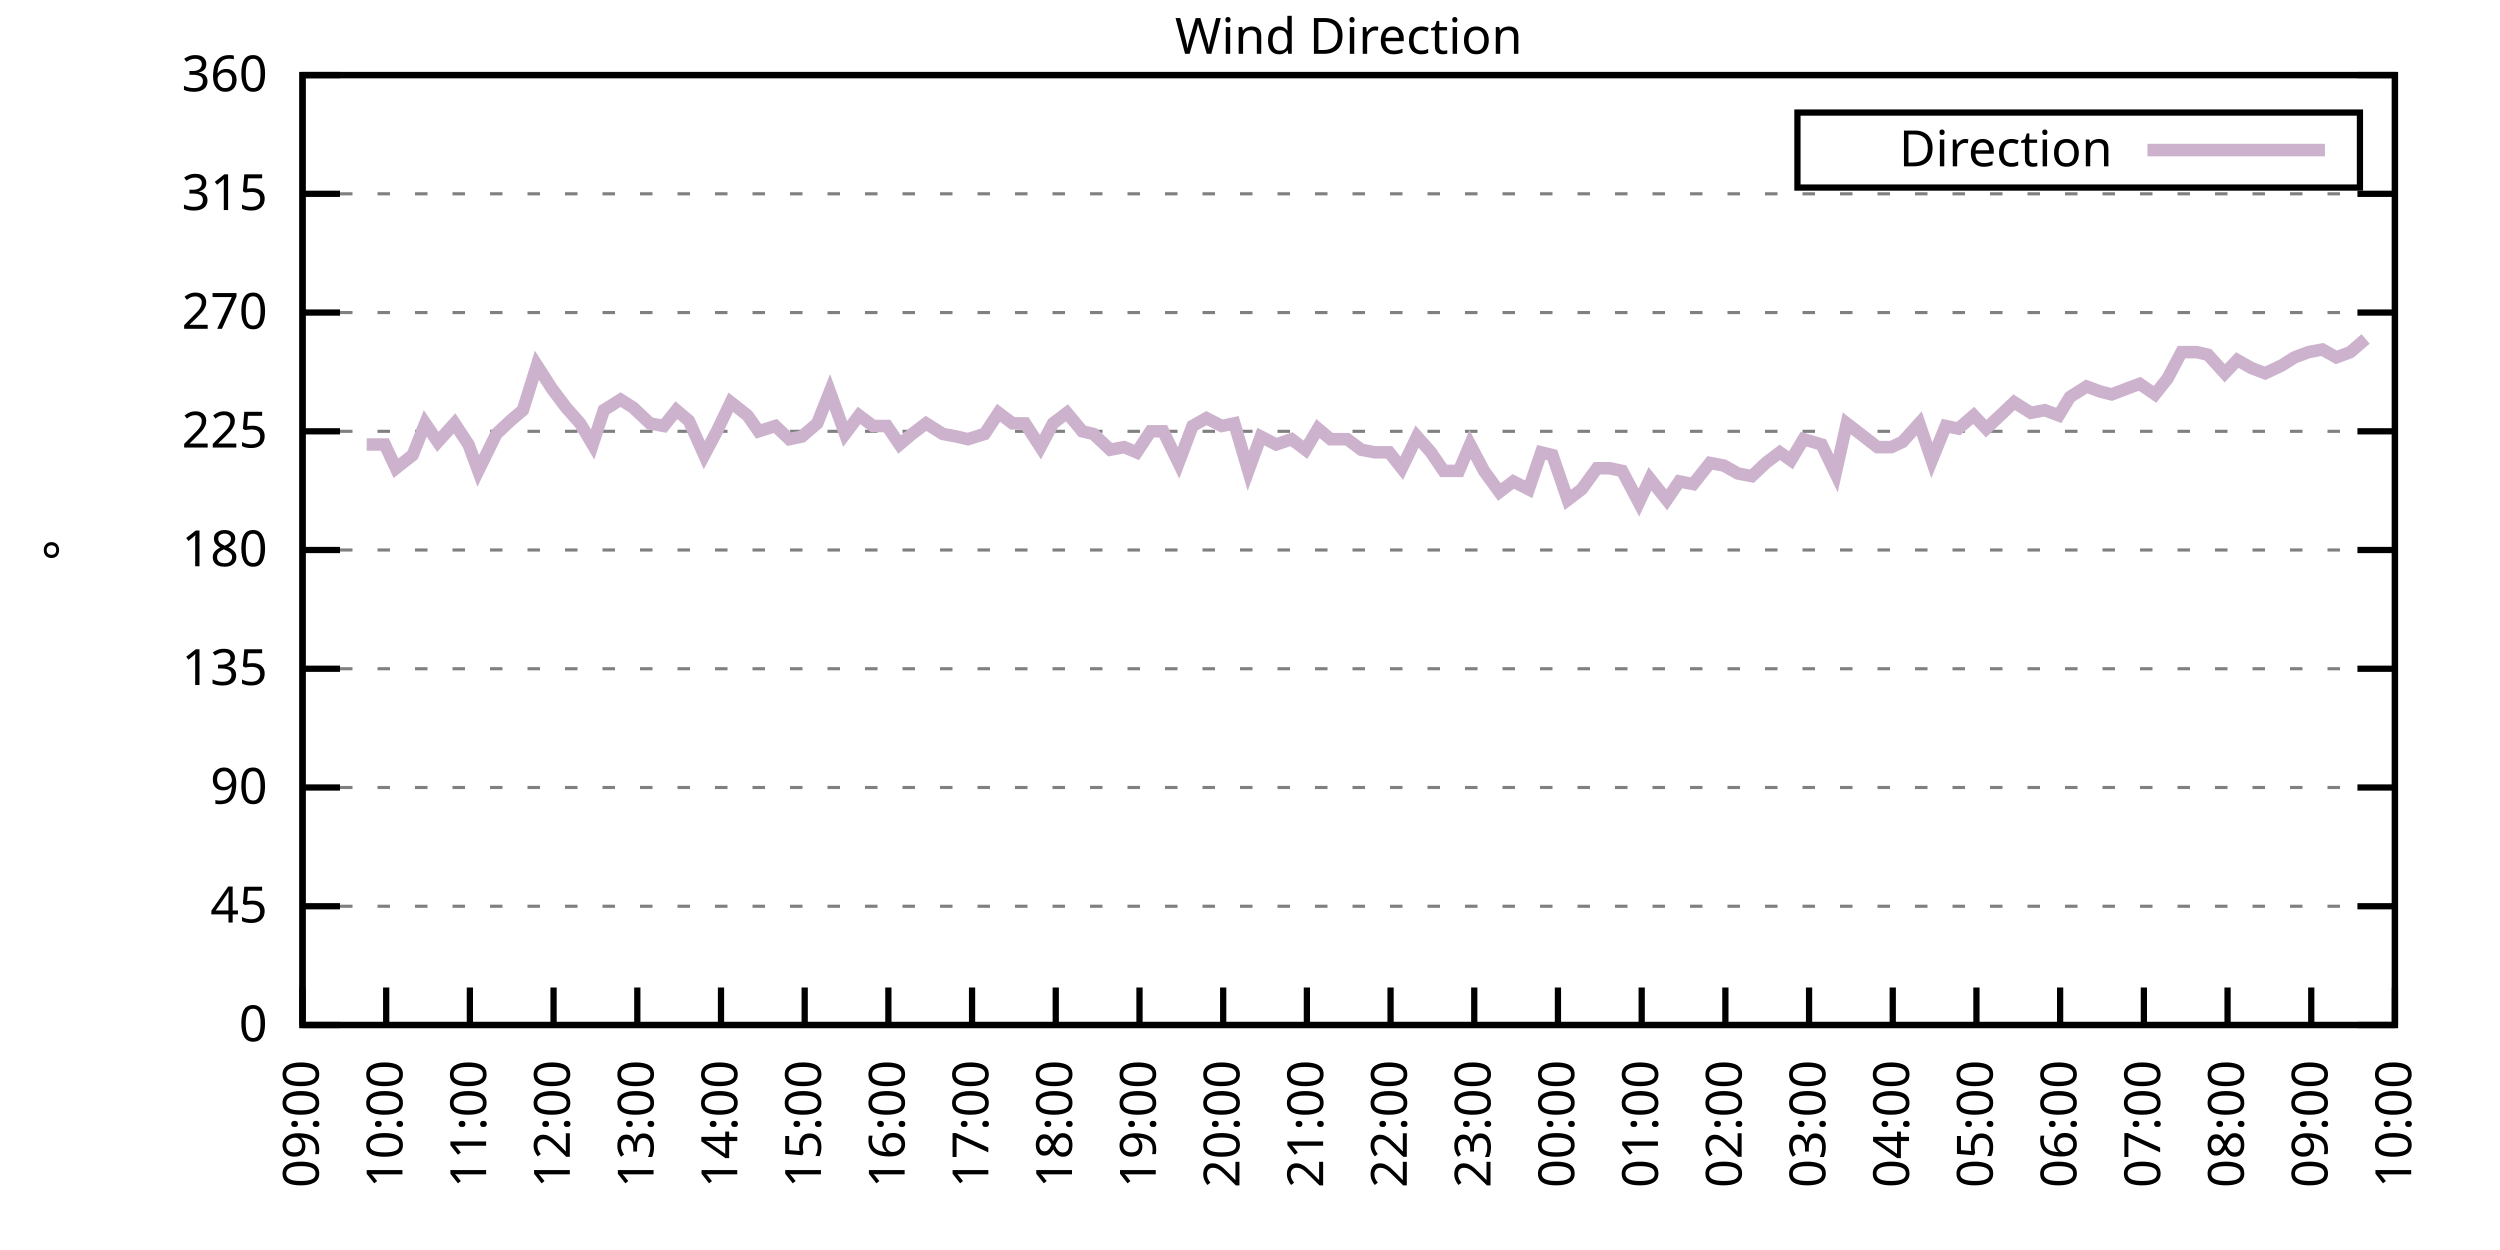
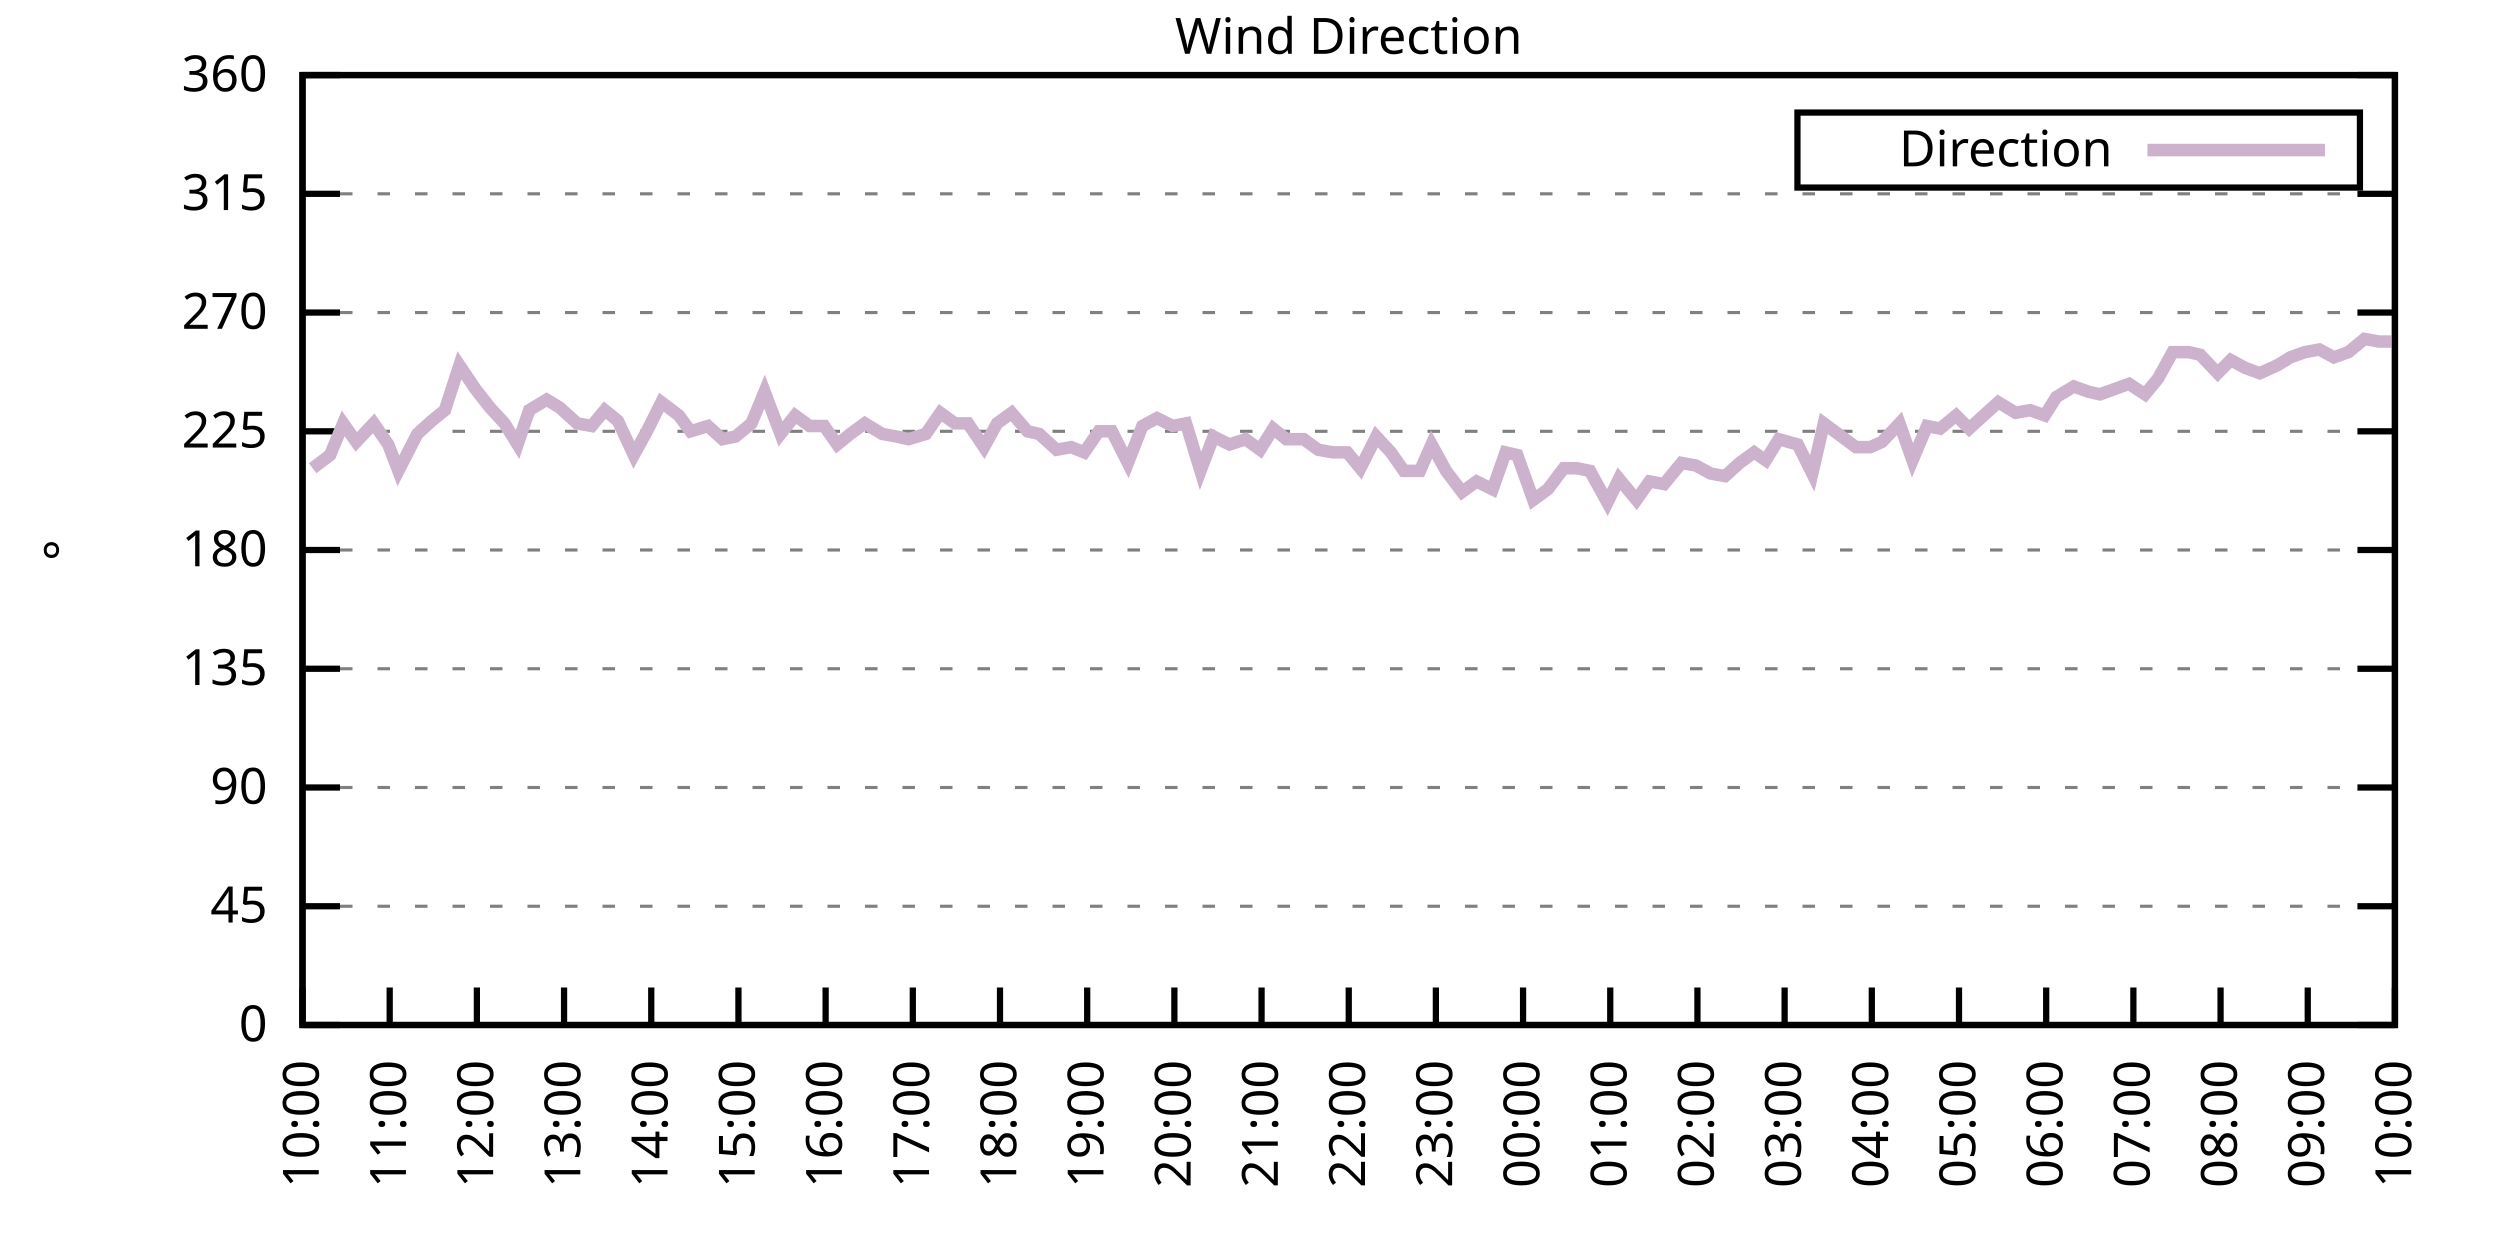
<svg xmlns="http://www.w3.org/2000/svg" xmlns:xlink="http://www.w3.org/1999/xlink" width="400" height="200" viewBox="0 0 400 200">
  <g id="gnuplot_canvas">
    <rect x="0" y="0" width="400" height="200" fill="none" />
    <defs>
      <circle id="gpDot" r="0.5" stroke-width="0.5" stroke="currentColor" />
      <path id="gpPt0" stroke-width="0.333" stroke="currentColor" d="M-1,0 h2 M0,-1 v2" />
      <path id="gpPt1" stroke-width="0.333" stroke="currentColor" d="M-1,-1 L1,1 M1,-1 L-1,1" />
      <path id="gpPt2" stroke-width="0.333" stroke="currentColor" d="M-1,0 L1,0 M0,-1 L0,1 M-1,-1 L1,1 M-1,1 L1,-1" />
      <rect id="gpPt3" stroke-width="0.333" stroke="currentColor" x="-1" y="-1" width="2" height="2" />
      <rect id="gpPt4" stroke-width="0.333" stroke="currentColor" fill="currentColor" x="-1" y="-1" width="2" height="2" />
      <circle id="gpPt5" stroke-width="0.333" stroke="currentColor" cx="0" cy="0" r="1" />
      <use xlink:href="#gpPt5" id="gpPt6" fill="currentColor" stroke="none" />
      <path id="gpPt7" stroke-width="0.333" stroke="currentColor" d="M0,-1.33 L-1.33,0.67 L1.33,0.67 z" />
      <use xlink:href="#gpPt7" id="gpPt8" fill="currentColor" stroke="none" />
      <use xlink:href="#gpPt7" id="gpPt9" stroke="currentColor" transform="rotate(180)" />
      <use xlink:href="#gpPt9" id="gpPt10" fill="currentColor" stroke="none" />
      <use xlink:href="#gpPt3" id="gpPt11" stroke="currentColor" transform="rotate(45)" />
      <use xlink:href="#gpPt11" id="gpPt12" fill="currentColor" stroke="none" />
      <path id="gpPt13" stroke-width="0.333" stroke="currentColor" d="M0,1.330 L1.265,0.411 L0.782,-1.067 L-0.782,-1.076 L-1.265,0.411 z" />
      <use xlink:href="#gpPt13" id="gpPt14" fill="currentColor" stroke="none" />
      <filter id="textbox" filterUnits="objectBoundingBox" x="0" y="0" height="1" width="1">
        <feFlood flood-color="white" flood-opacity="1" result="bgnd" />
        <feComposite in="SourceGraphic" in2="bgnd" operator="atop" />
      </filter>
      <filter id="greybox" filterUnits="objectBoundingBox" x="0" y="0" height="1" width="1">
        <feFlood flood-color="lightgrey" flood-opacity="1" result="grey" />
        <feComposite in="SourceGraphic" in2="grey" operator="atop" />
      </filter>
    </defs>
    <g fill="none" color="white" stroke="currentColor" stroke-width="1.00" stroke-linecap="butt" stroke-linejoin="miter">
</g>
    <g fill="none" color="black" stroke="currentColor" stroke-width="1.00" stroke-linecap="butt" stroke-linejoin="miter">
      <g stroke="none" shape-rendering="crispEdges">
        <polygon fill="rgb(255, 255, 255)" points="48.40,164.00 383.18,164.00 383.18,12.02 48.40,12.02 " />
      </g>
    </g>
    <g fill="none" color="black" stroke="currentColor" stroke-width="1.00" stroke-linecap="butt" stroke-linejoin="miter">
</g>
    <g fill="none" color="black" stroke="black" stroke-width="0.50" stroke-linecap="butt" stroke-linejoin="miter">
</g>
    <g fill="none" color="gray" stroke="currentColor" stroke-width="0.50" stroke-linecap="butt" stroke-linejoin="miter">
      <path stroke="gray" stroke-dasharray="2,4" class="gridline" d="M48.40,164.00 L383.19,164.00  " />
    </g>
    <g fill="none" color="gray" stroke="gray" stroke-width="1.00" stroke-linecap="butt" stroke-linejoin="miter">
</g>
    <g fill="none" color="black" stroke="currentColor" stroke-width="1.00" stroke-linecap="butt" stroke-linejoin="miter">
      <path stroke="black" d="M48.40,164.00 L54.40,164.00 M383.19,164.00 L377.19,164.00  " />
      <g transform="translate(42.80,166.60)" stroke="none" fill="black" font-family="Sans" font-size="8.00" text-anchor="end">
        <text>
          <tspan font-family="Sans"> 0</tspan>
        </text>
      </g>
    </g>
    <g fill="none" color="black" stroke="currentColor" stroke-width="1.00" stroke-linecap="butt" stroke-linejoin="miter">
</g>
    <g fill="none" color="black" stroke="black" stroke-width="0.50" stroke-linecap="butt" stroke-linejoin="miter">
</g>
    <g fill="none" color="gray" stroke="currentColor" stroke-width="0.50" stroke-linecap="butt" stroke-linejoin="miter">
      <path stroke="gray" stroke-dasharray="2,4" class="gridline" d="M48.40,145.00 L383.19,145.00  " />
    </g>
    <g fill="none" color="gray" stroke="gray" stroke-width="1.00" stroke-linecap="butt" stroke-linejoin="miter">
</g>
    <g fill="none" color="black" stroke="currentColor" stroke-width="1.00" stroke-linecap="butt" stroke-linejoin="miter">
      <path stroke="black" d="M48.40,145.00 L54.40,145.00 M383.19,145.00 L377.19,145.00  " />
      <g transform="translate(42.80,147.60)" stroke="none" fill="black" font-family="Sans" font-size="8.00" text-anchor="end">
        <text>
          <tspan font-family="Sans"> 45</tspan>
        </text>
      </g>
    </g>
    <g fill="none" color="black" stroke="currentColor" stroke-width="1.00" stroke-linecap="butt" stroke-linejoin="miter">
</g>
    <g fill="none" color="black" stroke="black" stroke-width="0.50" stroke-linecap="butt" stroke-linejoin="miter">
</g>
    <g fill="none" color="gray" stroke="currentColor" stroke-width="0.50" stroke-linecap="butt" stroke-linejoin="miter">
      <path stroke="gray" stroke-dasharray="2,4" class="gridline" d="M48.40,126.00 L383.19,126.00  " />
    </g>
    <g fill="none" color="gray" stroke="gray" stroke-width="1.00" stroke-linecap="butt" stroke-linejoin="miter">
</g>
    <g fill="none" color="black" stroke="currentColor" stroke-width="1.00" stroke-linecap="butt" stroke-linejoin="miter">
      <path stroke="black" d="M48.40,126.00 L54.40,126.00 M383.19,126.00 L377.19,126.00  " />
      <g transform="translate(42.80,128.60)" stroke="none" fill="black" font-family="Sans" font-size="8.00" text-anchor="end">
        <text>
          <tspan font-family="Sans"> 90</tspan>
        </text>
      </g>
    </g>
    <g fill="none" color="black" stroke="currentColor" stroke-width="1.00" stroke-linecap="butt" stroke-linejoin="miter">
</g>
    <g fill="none" color="black" stroke="black" stroke-width="0.50" stroke-linecap="butt" stroke-linejoin="miter">
</g>
    <g fill="none" color="gray" stroke="currentColor" stroke-width="0.50" stroke-linecap="butt" stroke-linejoin="miter">
      <path stroke="gray" stroke-dasharray="2,4" class="gridline" d="M48.40,107.00 L383.19,107.00  " />
    </g>
    <g fill="none" color="gray" stroke="gray" stroke-width="1.00" stroke-linecap="butt" stroke-linejoin="miter">
</g>
    <g fill="none" color="black" stroke="currentColor" stroke-width="1.00" stroke-linecap="butt" stroke-linejoin="miter">
      <path stroke="black" d="M48.40,107.00 L54.40,107.00 M383.19,107.00 L377.19,107.00  " />
      <g transform="translate(42.80,109.60)" stroke="none" fill="black" font-family="Sans" font-size="8.00" text-anchor="end">
        <text>
          <tspan font-family="Sans"> 135</tspan>
        </text>
      </g>
    </g>
    <g fill="none" color="black" stroke="currentColor" stroke-width="1.00" stroke-linecap="butt" stroke-linejoin="miter">
</g>
    <g fill="none" color="black" stroke="black" stroke-width="0.50" stroke-linecap="butt" stroke-linejoin="miter">
</g>
    <g fill="none" color="gray" stroke="currentColor" stroke-width="0.50" stroke-linecap="butt" stroke-linejoin="miter">
      <path stroke="gray" stroke-dasharray="2,4" class="gridline" d="M48.40,88.00 L383.19,88.00  " />
    </g>
    <g fill="none" color="gray" stroke="gray" stroke-width="1.00" stroke-linecap="butt" stroke-linejoin="miter">
</g>
    <g fill="none" color="black" stroke="currentColor" stroke-width="1.00" stroke-linecap="butt" stroke-linejoin="miter">
      <path stroke="black" d="M48.40,88.00 L54.40,88.00 M383.19,88.00 L377.19,88.00  " />
      <g transform="translate(42.80,90.60)" stroke="none" fill="black" font-family="Sans" font-size="8.00" text-anchor="end">
        <text>
          <tspan font-family="Sans"> 180</tspan>
        </text>
      </g>
    </g>
    <g fill="none" color="black" stroke="currentColor" stroke-width="1.00" stroke-linecap="butt" stroke-linejoin="miter">
</g>
    <g fill="none" color="black" stroke="black" stroke-width="0.50" stroke-linecap="butt" stroke-linejoin="miter">
</g>
    <g fill="none" color="gray" stroke="currentColor" stroke-width="0.50" stroke-linecap="butt" stroke-linejoin="miter">
      <path stroke="gray" stroke-dasharray="2,4" class="gridline" d="M48.40,69.01 L383.19,69.01  " />
    </g>
    <g fill="none" color="gray" stroke="gray" stroke-width="1.00" stroke-linecap="butt" stroke-linejoin="miter">
</g>
    <g fill="none" color="black" stroke="currentColor" stroke-width="1.00" stroke-linecap="butt" stroke-linejoin="miter">
      <path stroke="black" d="M48.40,69.01 L54.40,69.01 M383.19,69.01 L377.19,69.01  " />
      <g transform="translate(42.80,71.61)" stroke="none" fill="black" font-family="Sans" font-size="8.00" text-anchor="end">
        <text>
          <tspan font-family="Sans"> 225</tspan>
        </text>
      </g>
    </g>
    <g fill="none" color="black" stroke="currentColor" stroke-width="1.00" stroke-linecap="butt" stroke-linejoin="miter">
</g>
    <g fill="none" color="black" stroke="black" stroke-width="0.50" stroke-linecap="butt" stroke-linejoin="miter">
</g>
    <g fill="none" color="gray" stroke="currentColor" stroke-width="0.50" stroke-linecap="butt" stroke-linejoin="miter">
      <path stroke="gray" stroke-dasharray="2,4" class="gridline" d="M48.40,50.01 L383.19,50.01  " />
    </g>
    <g fill="none" color="gray" stroke="gray" stroke-width="1.00" stroke-linecap="butt" stroke-linejoin="miter">
</g>
    <g fill="none" color="black" stroke="currentColor" stroke-width="1.00" stroke-linecap="butt" stroke-linejoin="miter">
      <path stroke="black" d="M48.40,50.01 L54.40,50.01 M383.19,50.01 L377.19,50.01  " />
      <g transform="translate(42.80,52.61)" stroke="none" fill="black" font-family="Sans" font-size="8.00" text-anchor="end">
        <text>
          <tspan font-family="Sans"> 270</tspan>
        </text>
      </g>
    </g>
    <g fill="none" color="black" stroke="currentColor" stroke-width="1.00" stroke-linecap="butt" stroke-linejoin="miter">
</g>
    <g fill="none" color="black" stroke="black" stroke-width="0.50" stroke-linecap="butt" stroke-linejoin="miter">
</g>
    <g fill="none" color="gray" stroke="currentColor" stroke-width="0.50" stroke-linecap="butt" stroke-linejoin="miter">
      <path stroke="gray" stroke-dasharray="2,4" class="gridline" d="M48.40,31.01 L383.19,31.01  " />
    </g>
    <g fill="none" color="gray" stroke="gray" stroke-width="1.00" stroke-linecap="butt" stroke-linejoin="miter">
</g>
    <g fill="none" color="black" stroke="currentColor" stroke-width="1.00" stroke-linecap="butt" stroke-linejoin="miter">
      <path stroke="black" d="M48.40,31.01 L54.40,31.01 M383.19,31.01 L377.19,31.01  " />
      <g transform="translate(42.80,33.61)" stroke="none" fill="black" font-family="Sans" font-size="8.00" text-anchor="end">
        <text>
          <tspan font-family="Sans"> 315</tspan>
        </text>
      </g>
    </g>
    <g fill="none" color="black" stroke="currentColor" stroke-width="1.00" stroke-linecap="butt" stroke-linejoin="miter">
</g>
    <g fill="none" color="black" stroke="black" stroke-width="0.50" stroke-linecap="butt" stroke-linejoin="miter">
</g>
    <g fill="none" color="gray" stroke="currentColor" stroke-width="0.50" stroke-linecap="butt" stroke-linejoin="miter">
      <path stroke="gray" stroke-dasharray="2,4" class="gridline" d="M48.40,12.01 L383.19,12.01  " />
    </g>
    <g fill="none" color="gray" stroke="gray" stroke-width="1.00" stroke-linecap="butt" stroke-linejoin="miter">
</g>
    <g fill="none" color="black" stroke="currentColor" stroke-width="1.00" stroke-linecap="butt" stroke-linejoin="miter">
      <path stroke="black" d="M48.40,12.01 L54.40,12.01 M383.19,12.01 L377.19,12.01  " />
      <g transform="translate(42.80,14.61)" stroke="none" fill="black" font-family="Sans" font-size="8.00" text-anchor="end">
        <text>
          <tspan font-family="Sans"> 360</tspan>
        </text>
      </g>
    </g>
    <g fill="none" color="black" stroke="currentColor" stroke-width="1.00" stroke-linecap="butt" stroke-linejoin="miter">
      <path stroke="black" d="M48.40,164.00 L48.40,158.00  " />
      <g transform="translate(51.00,169.60) rotate(270.00)" stroke="none" fill="black" font-family="Sans" font-size="8.00" text-anchor="end">
        <text>
-           <tspan font-family="Sans">09:00</tspan>
-         </text>
-       </g>
-     </g>
-     <g fill="none" color="black" stroke="currentColor" stroke-width="1.00" stroke-linecap="butt" stroke-linejoin="miter">
-       <path stroke="black" d="M61.79,164.00 L61.79,158.00  " />
-       <g transform="translate(64.39,169.60) rotate(270.00)" stroke="none" fill="black" font-family="Sans" font-size="8.00" text-anchor="end">
-         <text>
          <tspan font-family="Sans">10:00</tspan>
        </text>
      </g>
    </g>
    <g fill="none" color="black" stroke="currentColor" stroke-width="1.00" stroke-linecap="butt" stroke-linejoin="miter">
-       <path stroke="black" d="M75.18,164.00 L75.18,158.00  " />
-       <g transform="translate(77.78,169.60) rotate(270.00)" stroke="none" fill="black" font-family="Sans" font-size="8.00" text-anchor="end">
+       <path stroke="black" d="M62.35,164.00 L62.35,158.00  " />
+       <g transform="translate(64.95,169.60) rotate(270.00)" stroke="none" fill="black" font-family="Sans" font-size="8.00" text-anchor="end">
        <text>
          <tspan font-family="Sans">11:00</tspan>
        </text>
      </g>
    </g>
    <g fill="none" color="black" stroke="currentColor" stroke-width="1.00" stroke-linecap="butt" stroke-linejoin="miter">
-       <path stroke="black" d="M88.57,164.00 L88.57,158.00  " />
-       <g transform="translate(91.17,169.60) rotate(270.00)" stroke="none" fill="black" font-family="Sans" font-size="8.00" text-anchor="end">
+       <path stroke="black" d="M76.30,164.00 L76.30,158.00  " />
+       <g transform="translate(78.90,169.60) rotate(270.00)" stroke="none" fill="black" font-family="Sans" font-size="8.00" text-anchor="end">
        <text>
          <tspan font-family="Sans">12:00</tspan>
        </text>
      </g>
    </g>
    <g fill="none" color="black" stroke="currentColor" stroke-width="1.00" stroke-linecap="butt" stroke-linejoin="miter">
-       <path stroke="black" d="M101.97,164.00 L101.97,158.00  " />
-       <g transform="translate(104.57,169.60) rotate(270.00)" stroke="none" fill="black" font-family="Sans" font-size="8.00" text-anchor="end">
+       <path stroke="black" d="M90.25,164.00 L90.25,158.00  " />
+       <g transform="translate(92.85,169.60) rotate(270.00)" stroke="none" fill="black" font-family="Sans" font-size="8.00" text-anchor="end">
        <text>
          <tspan font-family="Sans">13:00</tspan>
        </text>
      </g>
    </g>
    <g fill="none" color="black" stroke="currentColor" stroke-width="1.00" stroke-linecap="butt" stroke-linejoin="miter">
-       <path stroke="black" d="M115.36,164.00 L115.36,158.00  " />
-       <g transform="translate(117.96,169.60) rotate(270.00)" stroke="none" fill="black" font-family="Sans" font-size="8.00" text-anchor="end">
+       <path stroke="black" d="M104.20,164.00 L104.20,158.00  " />
+       <g transform="translate(106.80,169.60) rotate(270.00)" stroke="none" fill="black" font-family="Sans" font-size="8.00" text-anchor="end">
        <text>
          <tspan font-family="Sans">14:00</tspan>
        </text>
      </g>
    </g>
    <g fill="none" color="black" stroke="currentColor" stroke-width="1.00" stroke-linecap="butt" stroke-linejoin="miter">
-       <path stroke="black" d="M128.75,164.00 L128.75,158.00  " />
-       <g transform="translate(131.35,169.60) rotate(270.00)" stroke="none" fill="black" font-family="Sans" font-size="8.00" text-anchor="end">
+       <path stroke="black" d="M118.15,164.00 L118.15,158.00  " />
+       <g transform="translate(120.75,169.60) rotate(270.00)" stroke="none" fill="black" font-family="Sans" font-size="8.00" text-anchor="end">
        <text>
          <tspan font-family="Sans">15:00</tspan>
        </text>
      </g>
    </g>
    <g fill="none" color="black" stroke="currentColor" stroke-width="1.00" stroke-linecap="butt" stroke-linejoin="miter">
-       <path stroke="black" d="M142.14,164.00 L142.14,158.00  " />
-       <g transform="translate(144.74,169.60) rotate(270.00)" stroke="none" fill="black" font-family="Sans" font-size="8.00" text-anchor="end">
+       <path stroke="black" d="M132.10,164.00 L132.10,158.00  " />
+       <g transform="translate(134.70,169.60) rotate(270.00)" stroke="none" fill="black" font-family="Sans" font-size="8.00" text-anchor="end">
        <text>
          <tspan font-family="Sans">16:00</tspan>
        </text>
      </g>
    </g>
    <g fill="none" color="black" stroke="currentColor" stroke-width="1.00" stroke-linecap="butt" stroke-linejoin="miter">
-       <path stroke="black" d="M155.53,164.00 L155.53,158.00  " />
-       <g transform="translate(158.13,169.60) rotate(270.00)" stroke="none" fill="black" font-family="Sans" font-size="8.00" text-anchor="end">
+       <path stroke="black" d="M146.05,164.00 L146.05,158.00  " />
+       <g transform="translate(148.65,169.60) rotate(270.00)" stroke="none" fill="black" font-family="Sans" font-size="8.00" text-anchor="end">
        <text>
          <tspan font-family="Sans">17:00</tspan>
        </text>
      </g>
    </g>
    <g fill="none" color="black" stroke="currentColor" stroke-width="1.00" stroke-linecap="butt" stroke-linejoin="miter">
-       <path stroke="black" d="M168.92,164.00 L168.92,158.00  " />
-       <g transform="translate(171.52,169.60) rotate(270.00)" stroke="none" fill="black" font-family="Sans" font-size="8.00" text-anchor="end">
+       <path stroke="black" d="M160.00,164.00 L160.00,158.00  " />
+       <g transform="translate(162.60,169.60) rotate(270.00)" stroke="none" fill="black" font-family="Sans" font-size="8.00" text-anchor="end">
        <text>
          <tspan font-family="Sans">18:00</tspan>
        </text>
      </g>
    </g>
    <g fill="none" color="black" stroke="currentColor" stroke-width="1.00" stroke-linecap="butt" stroke-linejoin="miter">
-       <path stroke="black" d="M182.32,164.00 L182.32,158.00  " />
-       <g transform="translate(184.92,169.60) rotate(270.00)" stroke="none" fill="black" font-family="Sans" font-size="8.00" text-anchor="end">
+       <path stroke="black" d="M173.95,164.00 L173.95,158.00  " />
+       <g transform="translate(176.55,169.60) rotate(270.00)" stroke="none" fill="black" font-family="Sans" font-size="8.00" text-anchor="end">
        <text>
          <tspan font-family="Sans">19:00</tspan>
        </text>
      </g>
    </g>
    <g fill="none" color="black" stroke="currentColor" stroke-width="1.00" stroke-linecap="butt" stroke-linejoin="miter">
-       <path stroke="black" d="M195.71,164.00 L195.71,158.00  " />
-       <g transform="translate(198.31,169.60) rotate(270.00)" stroke="none" fill="black" font-family="Sans" font-size="8.00" text-anchor="end">
+       <path stroke="black" d="M187.90,164.00 L187.90,158.00  " />
+       <g transform="translate(190.50,169.60) rotate(270.00)" stroke="none" fill="black" font-family="Sans" font-size="8.00" text-anchor="end">
        <text>
          <tspan font-family="Sans">20:00</tspan>
        </text>
      </g>
    </g>
    <g fill="none" color="black" stroke="currentColor" stroke-width="1.00" stroke-linecap="butt" stroke-linejoin="miter">
-       <path stroke="black" d="M209.10,164.00 L209.10,158.00  " />
-       <g transform="translate(211.70,169.60) rotate(270.00)" stroke="none" fill="black" font-family="Sans" font-size="8.00" text-anchor="end">
+       <path stroke="black" d="M201.85,164.00 L201.85,158.00  " />
+       <g transform="translate(204.45,169.60) rotate(270.00)" stroke="none" fill="black" font-family="Sans" font-size="8.00" text-anchor="end">
        <text>
          <tspan font-family="Sans">21:00</tspan>
        </text>
      </g>
    </g>
    <g fill="none" color="black" stroke="currentColor" stroke-width="1.00" stroke-linecap="butt" stroke-linejoin="miter">
-       <path stroke="black" d="M222.49,164.00 L222.49,158.00  " />
-       <g transform="translate(225.09,169.60) rotate(270.00)" stroke="none" fill="black" font-family="Sans" font-size="8.00" text-anchor="end">
+       <path stroke="black" d="M215.80,164.00 L215.80,158.00  " />
+       <g transform="translate(218.40,169.60) rotate(270.00)" stroke="none" fill="black" font-family="Sans" font-size="8.00" text-anchor="end">
        <text>
          <tspan font-family="Sans">22:00</tspan>
        </text>
      </g>
    </g>
    <g fill="none" color="black" stroke="currentColor" stroke-width="1.00" stroke-linecap="butt" stroke-linejoin="miter">
-       <path stroke="black" d="M235.88,164.00 L235.88,158.00  " />
-       <g transform="translate(238.48,169.60) rotate(270.00)" stroke="none" fill="black" font-family="Sans" font-size="8.00" text-anchor="end">
+       <path stroke="black" d="M229.74,164.00 L229.74,158.00  " />
+       <g transform="translate(232.34,169.60) rotate(270.00)" stroke="none" fill="black" font-family="Sans" font-size="8.00" text-anchor="end">
        <text>
          <tspan font-family="Sans">23:00</tspan>
        </text>
      </g>
    </g>
    <g fill="none" color="black" stroke="currentColor" stroke-width="1.00" stroke-linecap="butt" stroke-linejoin="miter">
-       <path stroke="black" d="M249.27,164.00 L249.27,158.00  " />
-       <g transform="translate(251.87,169.60) rotate(270.00)" stroke="none" fill="black" font-family="Sans" font-size="8.00" text-anchor="end">
+       <path stroke="black" d="M243.69,164.00 L243.69,158.00  " />
+       <g transform="translate(246.29,169.60) rotate(270.00)" stroke="none" fill="black" font-family="Sans" font-size="8.00" text-anchor="end">
        <text>
          <tspan font-family="Sans">00:00</tspan>
        </text>
      </g>
    </g>
    <g fill="none" color="black" stroke="currentColor" stroke-width="1.00" stroke-linecap="butt" stroke-linejoin="miter">
-       <path stroke="black" d="M262.67,164.00 L262.67,158.00  " />
-       <g transform="translate(265.27,169.60) rotate(270.00)" stroke="none" fill="black" font-family="Sans" font-size="8.00" text-anchor="end">
+       <path stroke="black" d="M257.64,164.00 L257.64,158.00  " />
+       <g transform="translate(260.24,169.60) rotate(270.00)" stroke="none" fill="black" font-family="Sans" font-size="8.00" text-anchor="end">
        <text>
          <tspan font-family="Sans">01:00</tspan>
        </text>
      </g>
    </g>
    <g fill="none" color="black" stroke="currentColor" stroke-width="1.00" stroke-linecap="butt" stroke-linejoin="miter">
-       <path stroke="black" d="M276.06,164.00 L276.06,158.00  " />
-       <g transform="translate(278.66,169.60) rotate(270.00)" stroke="none" fill="black" font-family="Sans" font-size="8.00" text-anchor="end">
+       <path stroke="black" d="M271.59,164.00 L271.59,158.00  " />
+       <g transform="translate(274.19,169.60) rotate(270.00)" stroke="none" fill="black" font-family="Sans" font-size="8.00" text-anchor="end">
        <text>
          <tspan font-family="Sans">02:00</tspan>
        </text>
      </g>
    </g>
    <g fill="none" color="black" stroke="currentColor" stroke-width="1.00" stroke-linecap="butt" stroke-linejoin="miter">
-       <path stroke="black" d="M289.45,164.00 L289.45,158.00  " />
-       <g transform="translate(292.05,169.60) rotate(270.00)" stroke="none" fill="black" font-family="Sans" font-size="8.00" text-anchor="end">
+       <path stroke="black" d="M285.54,164.00 L285.54,158.00  " />
+       <g transform="translate(288.14,169.60) rotate(270.00)" stroke="none" fill="black" font-family="Sans" font-size="8.00" text-anchor="end">
        <text>
          <tspan font-family="Sans">03:00</tspan>
        </text>
      </g>
    </g>
    <g fill="none" color="black" stroke="currentColor" stroke-width="1.00" stroke-linecap="butt" stroke-linejoin="miter">
-       <path stroke="black" d="M302.84,164.00 L302.84,158.00  " />
-       <g transform="translate(305.44,169.60) rotate(270.00)" stroke="none" fill="black" font-family="Sans" font-size="8.00" text-anchor="end">
+       <path stroke="black" d="M299.49,164.00 L299.49,158.00  " />
+       <g transform="translate(302.09,169.60) rotate(270.00)" stroke="none" fill="black" font-family="Sans" font-size="8.00" text-anchor="end">
        <text>
          <tspan font-family="Sans">04:00</tspan>
        </text>
      </g>
    </g>
    <g fill="none" color="black" stroke="currentColor" stroke-width="1.00" stroke-linecap="butt" stroke-linejoin="miter">
-       <path stroke="black" d="M316.23,164.00 L316.23,158.00  " />
-       <g transform="translate(318.83,169.60) rotate(270.00)" stroke="none" fill="black" font-family="Sans" font-size="8.00" text-anchor="end">
+       <path stroke="black" d="M313.44,164.00 L313.44,158.00  " />
+       <g transform="translate(316.04,169.60) rotate(270.00)" stroke="none" fill="black" font-family="Sans" font-size="8.00" text-anchor="end">
        <text>
          <tspan font-family="Sans">05:00</tspan>
        </text>
      </g>
    </g>
    <g fill="none" color="black" stroke="currentColor" stroke-width="1.00" stroke-linecap="butt" stroke-linejoin="miter">
-       <path stroke="black" d="M329.62,164.00 L329.62,158.00  " />
-       <g transform="translate(332.22,169.60) rotate(270.00)" stroke="none" fill="black" font-family="Sans" font-size="8.00" text-anchor="end">
+       <path stroke="black" d="M327.39,164.00 L327.39,158.00  " />
+       <g transform="translate(329.99,169.60) rotate(270.00)" stroke="none" fill="black" font-family="Sans" font-size="8.00" text-anchor="end">
        <text>
          <tspan font-family="Sans">06:00</tspan>
        </text>
      </g>
    </g>
    <g fill="none" color="black" stroke="currentColor" stroke-width="1.00" stroke-linecap="butt" stroke-linejoin="miter">
-       <path stroke="black" d="M343.02,164.00 L343.02,158.00  " />
-       <g transform="translate(345.62,169.60) rotate(270.00)" stroke="none" fill="black" font-family="Sans" font-size="8.00" text-anchor="end">
+       <path stroke="black" d="M341.34,164.00 L341.34,158.00  " />
+       <g transform="translate(343.94,169.60) rotate(270.00)" stroke="none" fill="black" font-family="Sans" font-size="8.00" text-anchor="end">
        <text>
          <tspan font-family="Sans">07:00</tspan>
        </text>
      </g>
    </g>
    <g fill="none" color="black" stroke="currentColor" stroke-width="1.00" stroke-linecap="butt" stroke-linejoin="miter">
-       <path stroke="black" d="M356.41,164.00 L356.41,158.00  " />
-       <g transform="translate(359.01,169.60) rotate(270.00)" stroke="none" fill="black" font-family="Sans" font-size="8.00" text-anchor="end">
+       <path stroke="black" d="M355.29,164.00 L355.29,158.00  " />
+       <g transform="translate(357.89,169.60) rotate(270.00)" stroke="none" fill="black" font-family="Sans" font-size="8.00" text-anchor="end">
        <text>
          <tspan font-family="Sans">08:00</tspan>
        </text>
      </g>
    </g>
    <g fill="none" color="black" stroke="currentColor" stroke-width="1.00" stroke-linecap="butt" stroke-linejoin="miter">
-       <path stroke="black" d="M369.80,164.00 L369.80,158.00  " />
-       <g transform="translate(372.40,169.60) rotate(270.00)" stroke="none" fill="black" font-family="Sans" font-size="8.00" text-anchor="end">
+       <path stroke="black" d="M369.24,164.00 L369.24,158.00  " />
+       <g transform="translate(371.84,169.60) rotate(270.00)" stroke="none" fill="black" font-family="Sans" font-size="8.00" text-anchor="end">
        <text>
          <tspan font-family="Sans">09:00</tspan>
        </text>
      </g>
    </g>
    <g fill="none" color="black" stroke="currentColor" stroke-width="1.00" stroke-linecap="butt" stroke-linejoin="miter">
      <path stroke="black" d="M383.19,164.00 L383.19,158.00  " />
      <g transform="translate(385.79,169.60) rotate(270.00)" stroke="none" fill="black" font-family="Sans" font-size="8.00" text-anchor="end">
        <text>
          <tspan font-family="Sans">10:00</tspan>
        </text>
      </g>
    </g>
    <g fill="none" color="black" stroke="currentColor" stroke-width="1.00" stroke-linecap="butt" stroke-linejoin="miter">
</g>
    <g fill="none" color="black" stroke="currentColor" stroke-width="1.00" stroke-linecap="butt" stroke-linejoin="miter">
      <path stroke="black" d="M48.40,12.01 L48.40,164.00 L383.19,164.00 L383.19,12.01 L48.40,12.01 Z  " />
    </g>
    <g fill="none" color="black" stroke="currentColor" stroke-width="1.00" stroke-linecap="butt" stroke-linejoin="miter">
</g>
    <g fill="none" color="black" stroke="currentColor" stroke-width="1.00" stroke-linecap="butt" stroke-linejoin="miter">
      <path stroke="black" d="M287.59,30.01 L287.59,18.01 L377.59,18.01 L377.59,30.01 L287.59,30.01 Z  " />
    </g>
    <g id="Wind_direction_plot_1">
      <g fill="none" color="white" stroke="black" stroke-width="2.00" stroke-linecap="butt" stroke-linejoin="miter">
</g>
      <g fill="none" color="black" stroke="currentColor" stroke-width="2.00" stroke-linecap="butt" stroke-linejoin="miter">
        <g transform="translate(337.99,26.61)" stroke="none" fill="black" font-family="Sans" font-size="8.00" text-anchor="end">
          <text>
            <tspan font-family="Sans">Direction</tspan>
          </text>
        </g>
      </g>
      <g fill="none" color="black" stroke="currentColor" stroke-width="2.00" stroke-linecap="butt" stroke-linejoin="miter">
-         <path stroke="rgb(204, 178, 204)" d="M343.59,24.01 L371.99,24.01 M58.67,71.12 L61.57,71.12 L63.35,74.92 L66.03,72.81 L68.04,67.74 L70.05,70.70   L72.73,67.74 L74.96,71.12 L76.52,75.34 L79.42,69.43 L81.66,67.32 L83.66,65.63 L85.90,58.45 L88.35,62.25   L90.58,65.21 L92.82,67.74 L94.82,71.12 L96.61,65.63 L99.29,63.94 L101.30,65.21 L103.98,67.74 L106.21,68.16   L108.22,65.63 L110.22,67.32 L112.68,72.81 L114.69,69.01 L116.92,64.36 L119.60,66.47 L121.38,69.01 L124.06,68.16   L126.29,70.27 L128.30,69.85 L130.76,67.74 L132.77,62.67 L135.22,69.43 L137.45,66.47 L139.69,68.16 L141.92,68.16   L143.93,71.12 L145.94,69.43 L148.17,67.74 L150.85,69.43 L153.08,69.85 L154.86,70.27 L157.54,69.43 L159.77,66.05   L162.01,67.74 L164.01,67.74 L166.47,71.54 L168.48,67.74 L170.71,66.05 L173.17,69.01 L174.95,69.43 L177.63,71.96   L179.86,71.54 L181.87,72.38 L184.10,69.01 L186.11,69.01 L188.57,74.07 L190.80,68.16 L193.03,66.90 L195.48,68.16   L197.49,67.74 L199.73,75.34 L201.73,69.85 L204.19,71.12 L206.64,70.27 L208.88,71.96 L210.88,68.58 L212.89,70.27   L215.57,70.27 L217.80,71.96 L220.04,72.38 L222.27,72.38 L224.28,74.92 L226.73,69.85 L228.96,72.38 L230.97,75.34   L233.43,75.34 L235.21,71.12 L237.44,75.34 L239.90,78.72 L242.13,77.03 L244.59,78.29 L246.60,72.38 L248.38,72.81   L250.84,79.98 L253.07,78.29 L255.52,74.92 L257.53,74.92 L259.54,75.34 L262.22,80.41 L264.00,76.61 L266.68,79.98   L268.69,77.03 L270.92,77.45 L273.60,74.07 L275.83,74.49 L278.07,75.76 L280.30,76.18 L282.53,74.07 L284.76,72.38   L286.55,73.65 L288.56,70.27 L291.46,71.12 L293.69,75.76 L295.48,67.74 L300.39,71.54 L302.62,71.54 L304.40,70.70   L307.08,67.74 L309.09,73.65 L311.32,68.16 L313.33,68.58 L315.79,66.47 L317.79,68.58 L320.03,66.47 L322.26,64.36   L324.94,66.05 L327.17,65.63 L329.40,66.47 L331.19,63.52 L333.86,61.83 L336.10,62.67 L337.88,63.10 L340.11,62.25   L342.35,61.41 L344.80,63.10 L346.81,60.56 L349.04,56.34 L351.50,56.34 L353.28,56.76 L355.96,59.72 L357.97,57.61   L360.20,58.87 L362.43,59.72 L365.11,58.45 L367.12,57.18 L369.35,56.34 L371.58,55.92 L373.82,57.18 L376.05,56.34   L378.50,54.23  " />
+         <path stroke="rgb(204, 178, 204)" d="M343.59,24.01 L371.99,24.01 M50.03,74.92 L52.82,72.81 L54.91,67.74 L57.00,70.70 L59.79,67.74 L62.12,71.12   L63.74,75.34 L66.77,69.43 L69.09,67.32 L71.18,65.63 L73.51,58.45 L76.07,62.25 L78.39,65.21 L80.72,67.74   L82.81,71.12 L84.67,65.63 L87.46,63.94 L89.55,65.21 L92.34,67.74 L94.67,68.16 L96.76,65.63 L98.85,67.32   L101.41,72.81 L103.50,69.01 L105.83,64.36 L108.62,66.47 L110.48,69.01 L113.27,68.16 L115.59,70.27 L117.68,69.85   L120.24,67.74 L122.33,62.67 L124.89,69.43 L127.22,66.47 L129.54,68.16 L131.87,68.16 L133.96,71.12 L136.05,69.43   L138.37,67.74 L141.16,69.43 L143.49,69.85 L145.35,70.27 L148.14,69.43 L150.46,66.05 L152.79,67.74 L154.88,67.74   L157.44,71.54 L159.53,67.74 L161.86,66.05 L164.41,69.01 L166.27,69.43 L169.06,71.96 L171.39,71.54 L173.48,72.38   L175.81,69.01 L177.90,69.01 L180.46,74.07 L182.78,68.16 L185.11,66.90 L187.66,68.16 L189.76,67.74 L192.08,75.34   L194.17,69.85 L196.73,71.12 L199.29,70.27 L201.61,71.96 L203.71,68.58 L205.80,70.27 L208.59,70.27 L210.91,71.96   L213.24,72.38 L215.56,72.38 L217.65,74.92 L220.21,69.85 L222.54,72.38 L224.63,75.34 L227.19,75.34 L229.05,71.12   L231.37,75.34 L233.93,78.72 L236.25,77.03 L238.81,78.29 L240.90,72.38 L242.76,72.81 L245.32,79.98 L247.65,78.29   L250.20,74.92 L252.30,74.92 L254.39,75.34 L257.18,80.41 L259.04,76.61 L261.83,79.98 L263.92,77.03 L266.25,77.45   L269.04,74.07 L271.36,74.49 L273.69,75.76 L276.01,76.18 L278.34,74.07 L280.66,72.38 L282.52,73.65 L284.61,70.27   L287.64,71.12 L289.96,75.76 L291.82,67.74 L296.94,71.54 L299.26,71.54 L301.12,70.70 L303.91,67.74 L306.00,73.65   L308.33,68.16 L310.42,68.58 L312.98,66.47 L315.07,68.58 L317.39,66.47 L319.72,64.36 L322.51,66.05 L324.83,65.63   L327.16,66.47 L329.02,63.52 L331.81,61.83 L334.13,62.67 L335.99,63.10 L338.32,62.25 L340.64,61.41 L343.20,63.10   L345.29,60.56 L347.62,56.34 L350.18,56.34 L352.04,56.76 L354.83,59.72 L356.92,57.61 L359.24,58.87 L361.57,59.72   L364.36,58.45 L366.45,57.18 L368.78,56.34 L371.10,55.92 L373.43,57.18 L375.75,56.34 L378.31,54.23 L380.63,54.65   L382.73,54.65  " />
      </g>
    </g>
    <g fill="none" color="black" stroke="currentColor" stroke-width="2.00" stroke-linecap="butt" stroke-linejoin="miter">
</g>
    <g fill="none" color="black" stroke="black" stroke-width="1.00" stroke-linecap="butt" stroke-linejoin="miter">
</g>
    <g fill="none" color="black" stroke="currentColor" stroke-width="1.00" stroke-linecap="butt" stroke-linejoin="miter">
      <path stroke="black" d="M48.40,12.01 L48.40,164.00 L383.19,164.00 L383.19,12.01 L48.40,12.01 Z  " />
      <g transform="translate(12.80,88.01) rotate(270.00)" stroke="none" fill="black" font-family="Sans" font-size="8.00" text-anchor="middle">
        <text>
          <tspan font-family="Sans">°</tspan>
        </text>
      </g>
    </g>
    <g fill="none" color="black" stroke="currentColor" stroke-width="1.00" stroke-linecap="butt" stroke-linejoin="miter">
</g>
    <g fill="none" color="black" stroke="currentColor" stroke-width="1.00" stroke-linecap="butt" stroke-linejoin="miter">
      <g transform="translate(215.79,8.61)" stroke="none" fill="black" font-family="Sans" font-size="8.00" text-anchor="middle">
        <text>
          <tspan font-family="Sans">Wind Direction</tspan>
        </text>
      </g>
    </g>
    <g fill="none" color="black" stroke="currentColor" stroke-width="1.00" stroke-linecap="butt" stroke-linejoin="miter">
</g>
  </g>
</svg>
